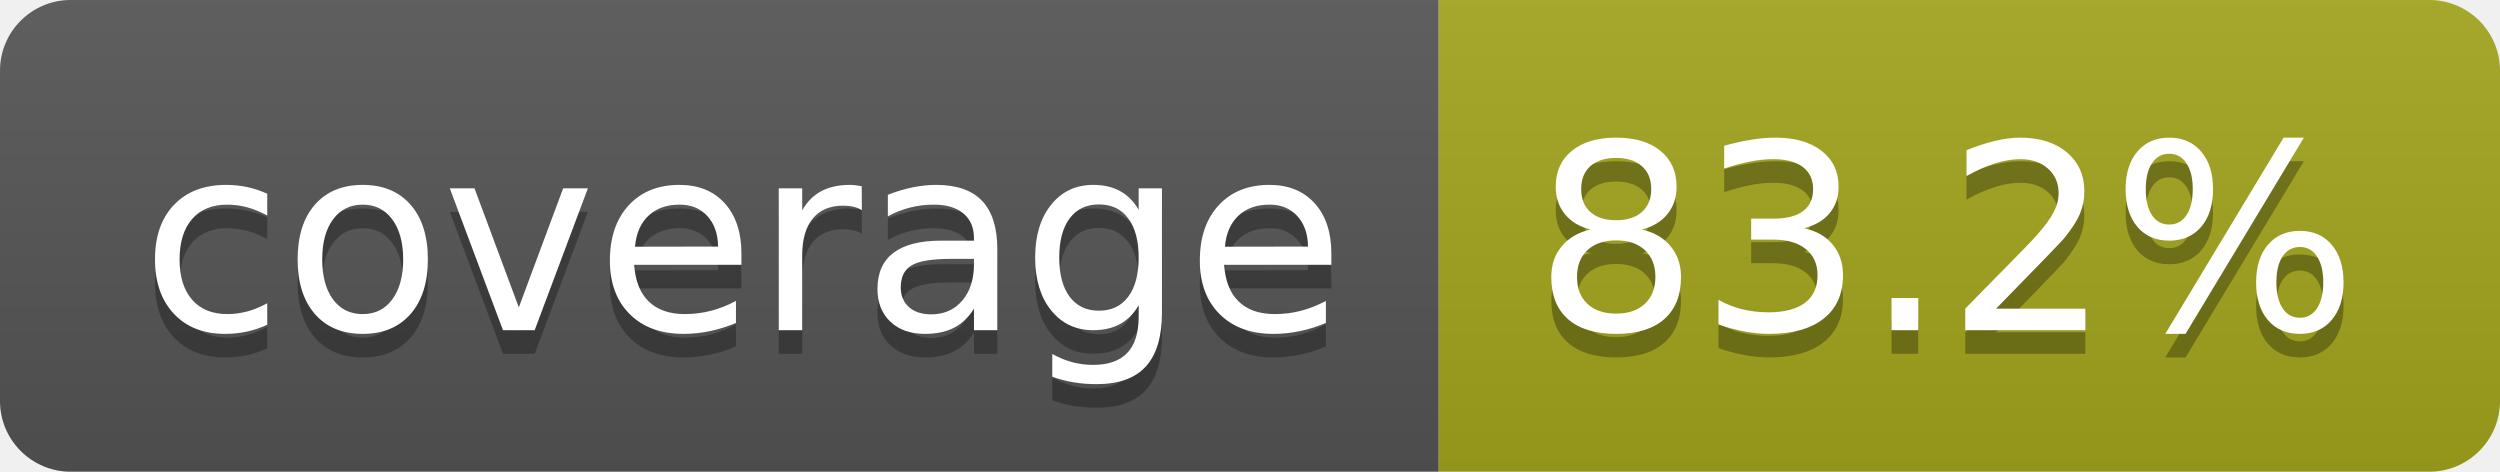
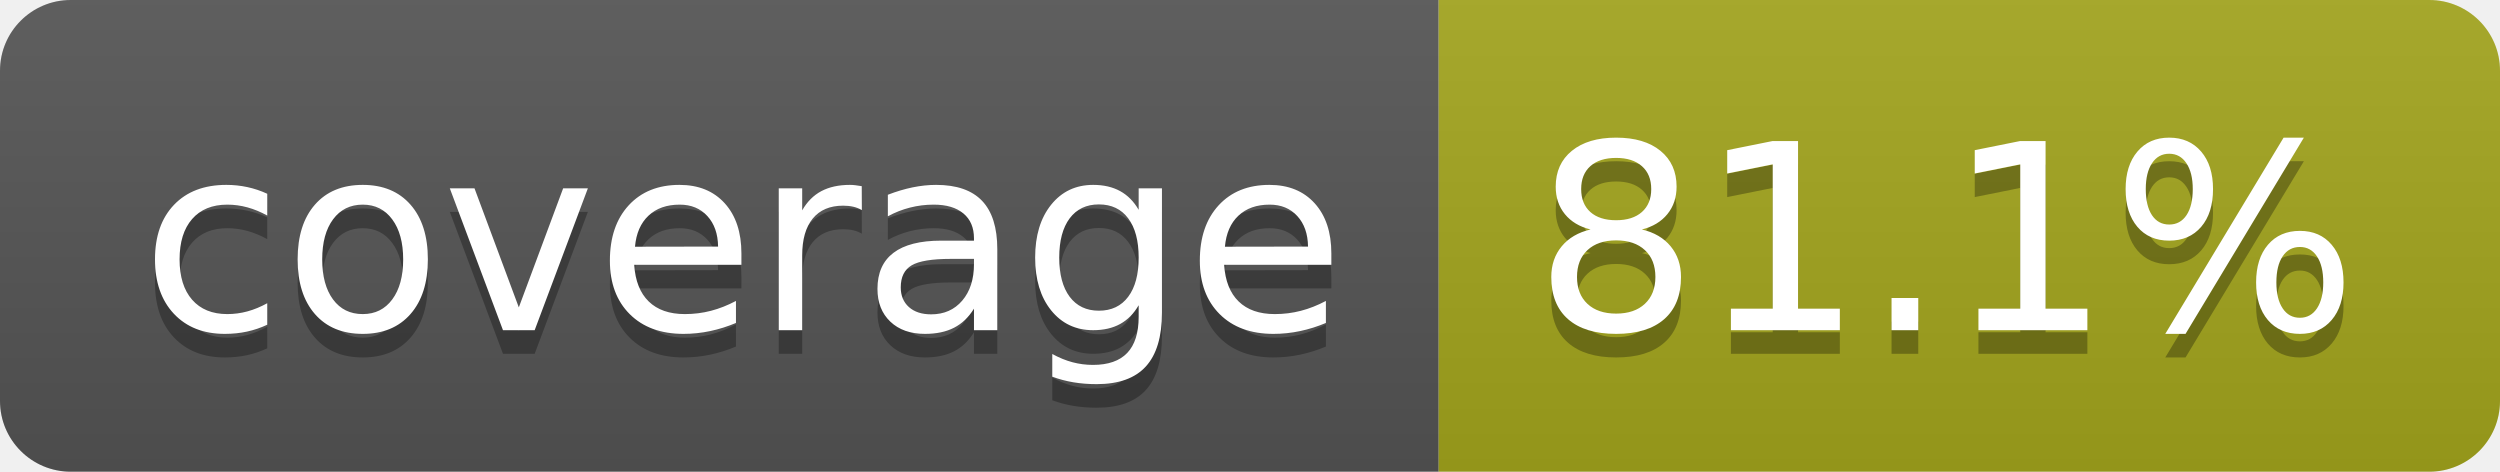
- <svg xmlns="http://www.w3.org/2000/svg" width="106" height="20" role="img" aria-label="coverage: 83.2%">
+ <svg xmlns="http://www.w3.org/2000/svg" width="106" height="20" role="img" aria-label="coverage: 81.1%">
  <linearGradient id="s" x2="0" y2="100%">
    <stop offset="0" stop-color="#bbb" stop-opacity=".1" />
    <stop offset="1" stop-opacity=".1" />
  </linearGradient>
  <clipPath id="r">
    <rect width="106" height="20" rx="3" fill="#fff" />
  </clipPath>
  <g clip-path="url(#r)">
    <rect width="61" height="20" fill="#555" />
    <rect x="61" width="45" height="20" fill="#a4a61d" />
    <rect width="106" height="20" fill="url(#s)" />
  </g>
  <g fill="#fff" text-anchor="middle" font-family="Verdana,Geneva,DejaVu Sans,sans-serif" text-rendering="geometricPrecision" font-size="110">
    <text aria-hidden="true" x="315" y="150" fill="#010101" fill-opacity=".3" transform="scale(.1)" textLength="510">coverage</text>
    <text x="315" y="140" transform="scale(.1)" fill="#fff" textLength="510">coverage</text>
-     <text aria-hidden="true" x="825" y="150" fill="#010101" fill-opacity=".3" transform="scale(.1)" textLength="350">83.2%</text>
-     <text x="825" y="140" transform="scale(.1)" fill="#fff" textLength="350">83.2%</text>
+     <text aria-hidden="true" x="825" y="150" fill="#010101" fill-opacity=".3" transform="scale(.1)" textLength="350">81.1%</text>
+     <text x="825" y="140" transform="scale(.1)" fill="#fff" textLength="350">81.1%</text>
  </g>
</svg>
